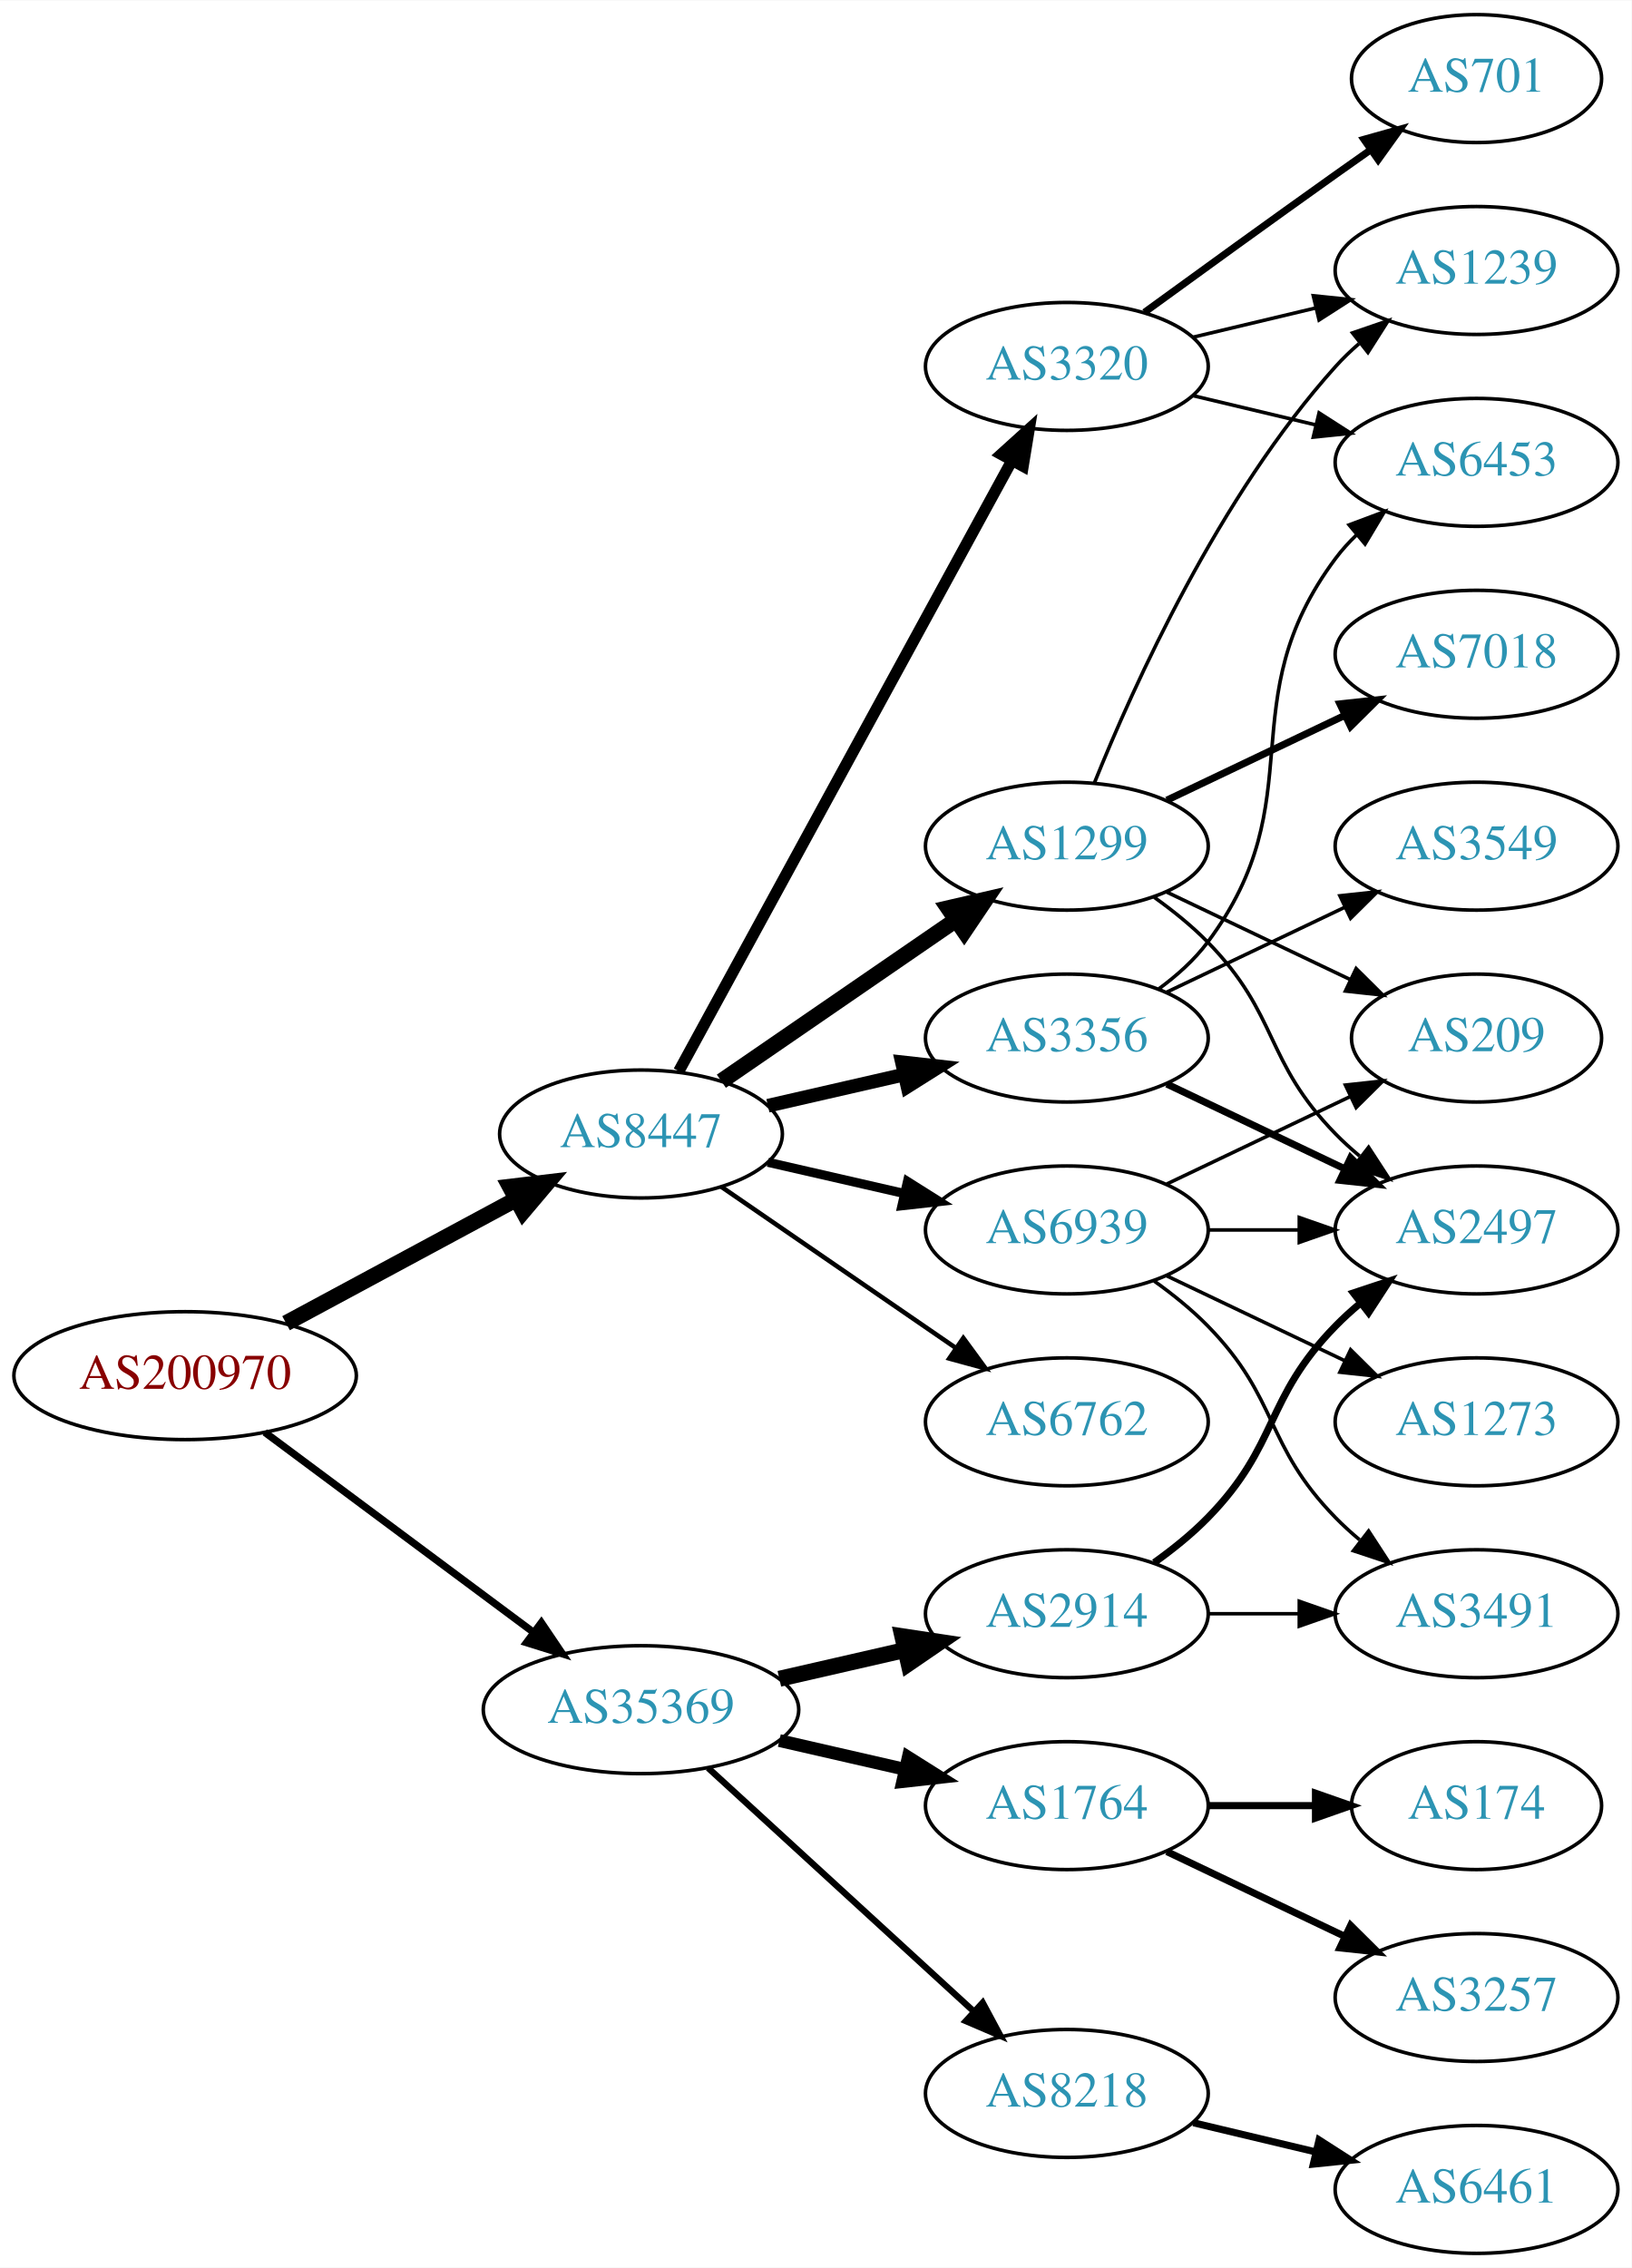
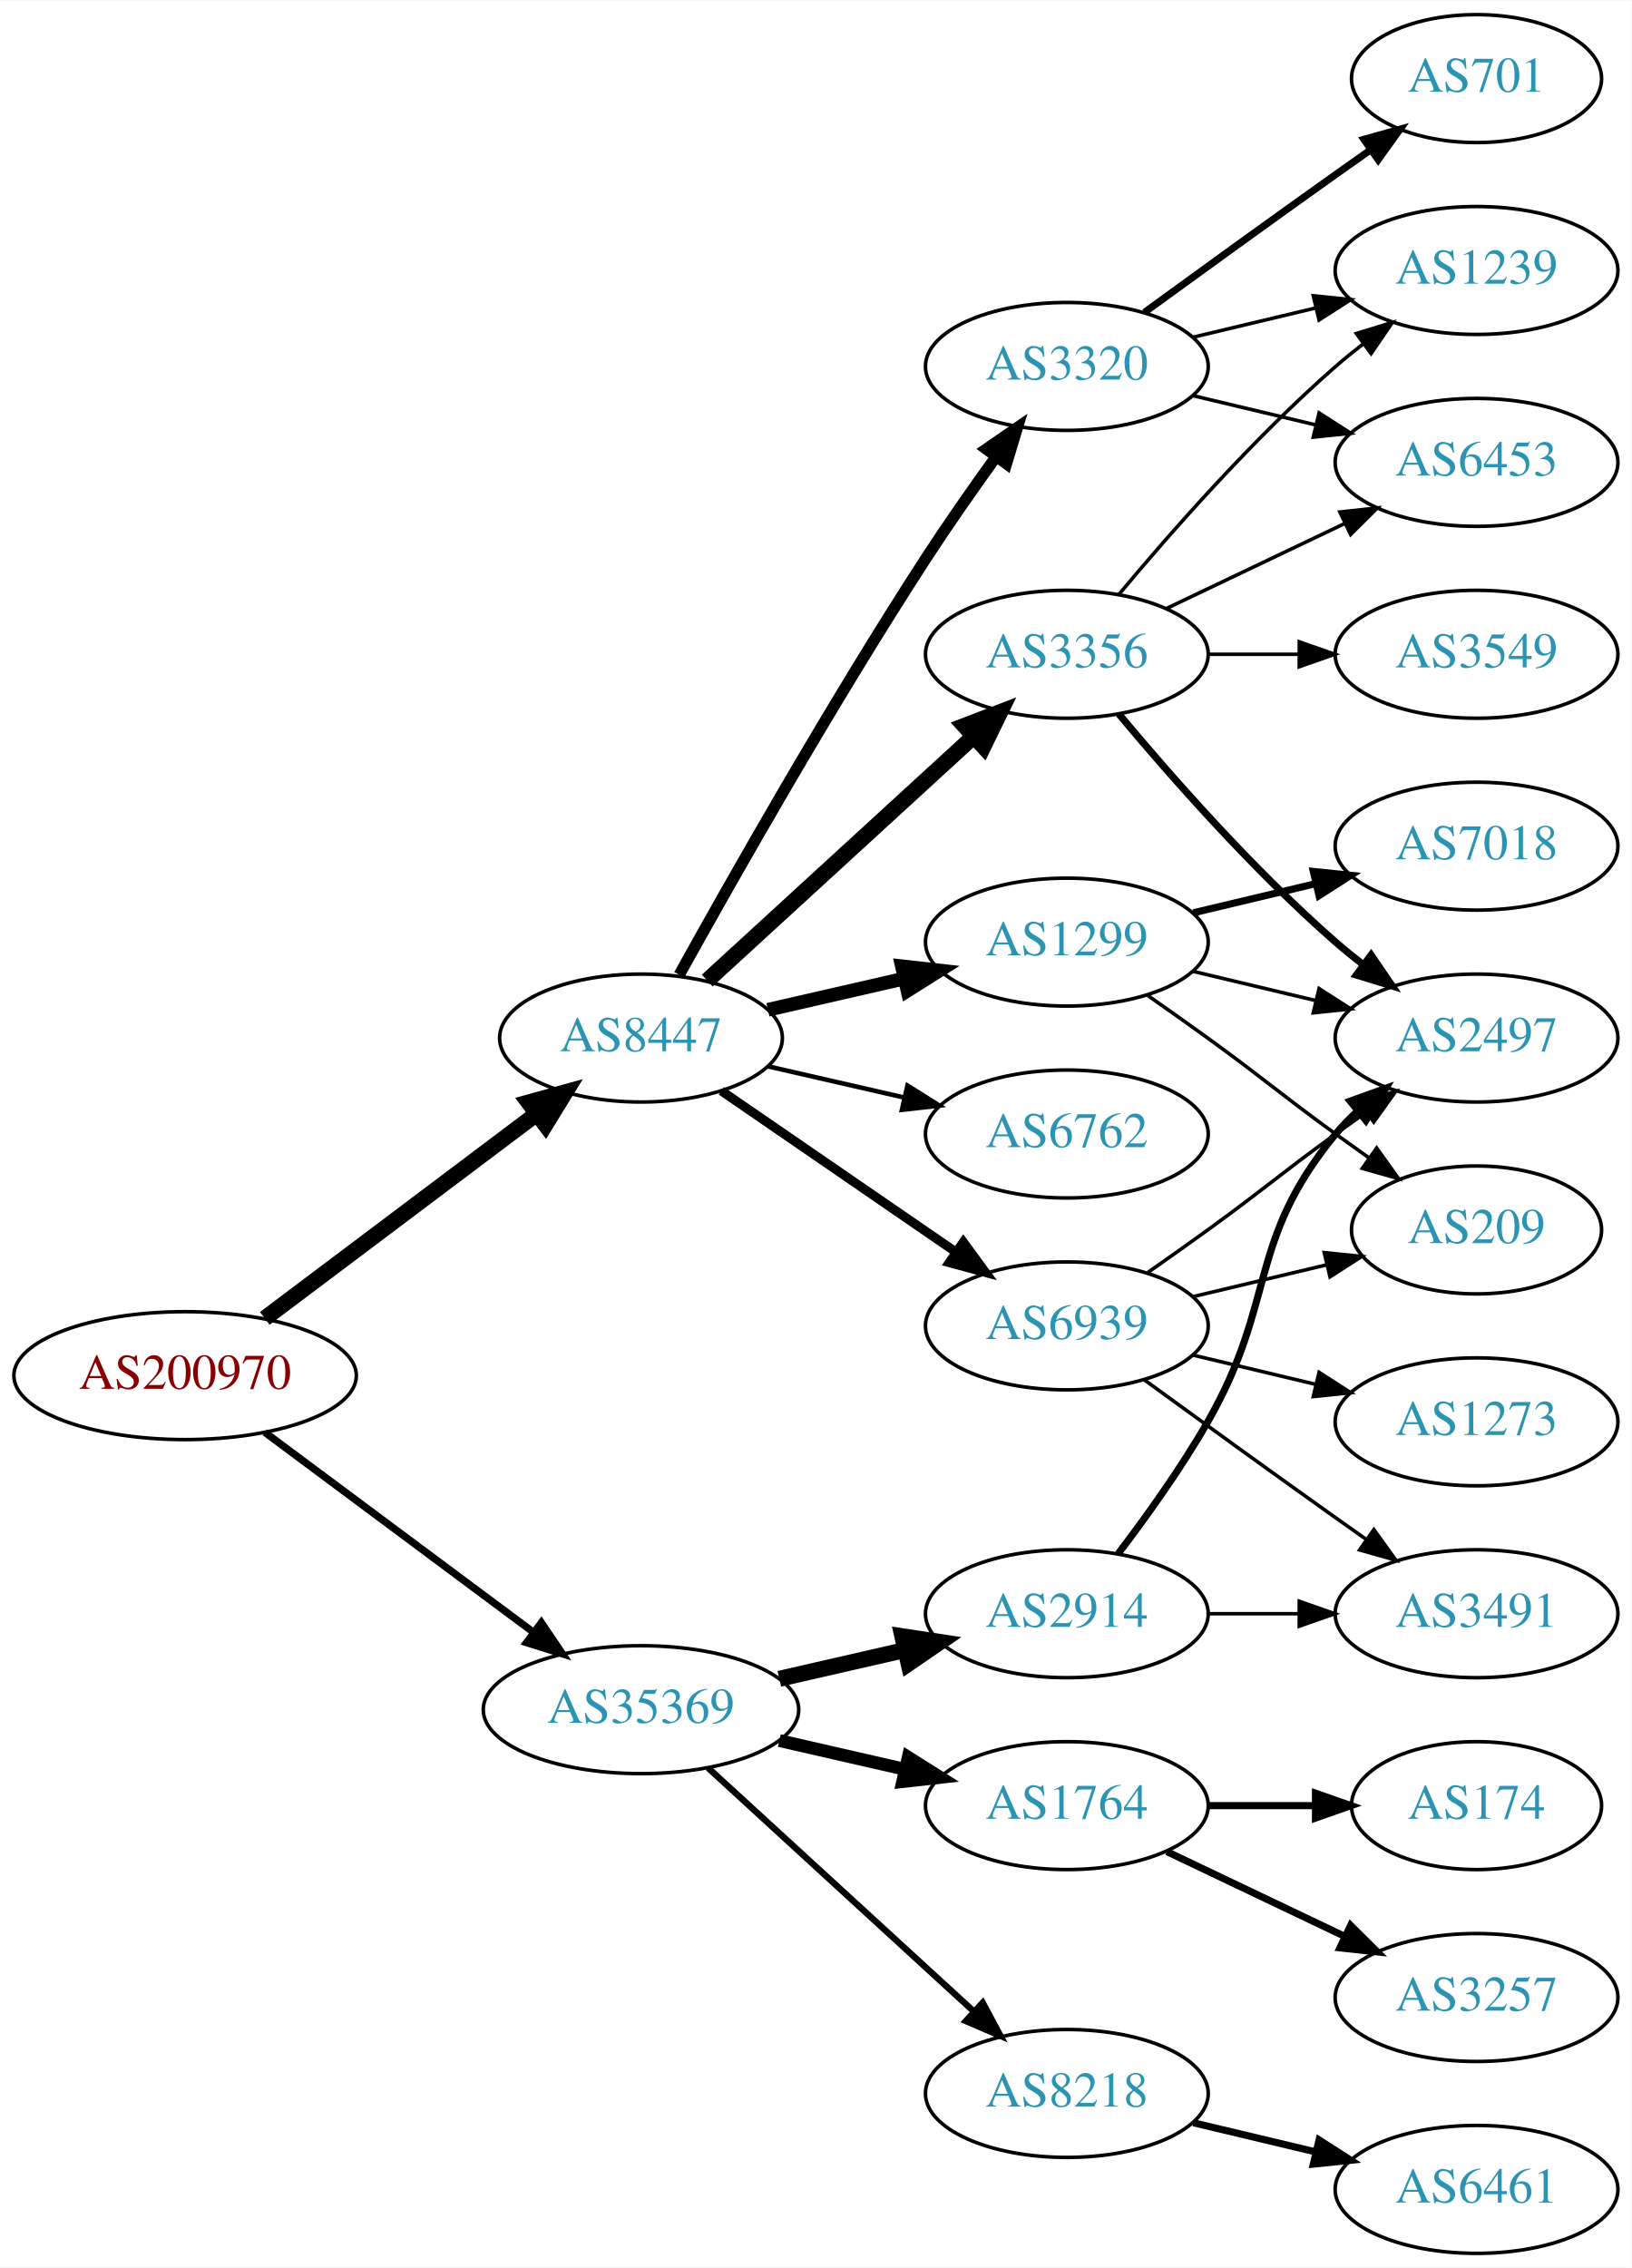
<svg xmlns="http://www.w3.org/2000/svg" xmlns:xlink="http://www.w3.org/1999/xlink" width="459pt" height="638pt" viewBox="0.00 0.00 459.17 638.00">
  <g id="graph0" class="graph" transform="scale(1 1) rotate(0) translate(4 634)">
    <polygon fill="white" stroke="none" points="-4,4 -4,-634 455.17,-634 455.17,4 -4,4" />
    <g id="node1" class="node">
      <g id="a_node1">
        <a xlink:href="/asn/200970" xlink:title="AS200970 ~ Riepert Informationstechnologie OG [AT]">
          <ellipse fill="#ffffff" stroke="black" cx="48.096" cy="-247" rx="48.192" ry="18" />
          <text text-anchor="middle" x="48.096" y="-243.3" font-family="Times,serif" font-size="14.00" fill="#880000">AS200970</text>
        </a>
      </g>
    </g>
    <g id="node2" class="node">
      <g id="a_node2">
        <a xlink:href="/asn/8447" xlink:title="AS8447 ~ A1 Telekom Austria AG [AT]">
-           <ellipse fill="#ffffff" stroke="black" cx="176.388" cy="-315" rx="39.794" ry="18" />
-           <text text-anchor="middle" x="176.388" y="-311.3" font-family="Times,serif" font-size="14.00" fill="#2c94b3">AS8447</text>
+           <ellipse fill="#ffffff" stroke="black" cx="176.388" cy="-342" rx="39.794" ry="18" />
+           <text text-anchor="middle" x="176.388" y="-338.3" font-family="Times,serif" font-size="14.00" fill="#2c94b3">AS8447</text>
        </a>
      </g>
    </g>
    <g id="edge1" class="edge">
-       <path fill="none" stroke="black" stroke-width="4.5" d="M76.499,-261.755C95.498,-271.985 120.934,-285.68 141.251,-296.62" />
-       <polygon fill="black" stroke="black" stroke-width="4.5" points="139.512,-300.155 150.184,-301.429 143.246,-293.222 139.512,-300.155" />
+       <path fill="none" stroke="black" stroke-width="4.5" d="M70.519,-263.115C91.579,-278.957 123.845,-303.228 147.023,-320.664" />
+       <polygon fill="black" stroke="black" stroke-width="4.5" points="144.756,-323.885 155.114,-326.75 149.49,-317.592 144.756,-323.885" />
    </g>
    <g id="node3" class="node">
      <g id="a_node3">
        <a xlink:href="/asn/35369" xlink:title="AS35369 ~ LINZAG-TELEKOM-AS [AT]">
          <ellipse fill="#ffffff" stroke="black" cx="176.388" cy="-153" rx="44.393" ry="18" />
          <text text-anchor="middle" x="176.388" y="-149.3" font-family="Times,serif" font-size="14.00" fill="#2c94b3">AS35369</text>
        </a>
      </g>
    </g>
    <g id="edge2" class="edge">
      <path fill="none" stroke="black" stroke-width="2.062" d="M70.519,-231.054C91.328,-215.566 123.078,-191.934 146.192,-174.731" />
      <polygon fill="black" stroke="black" stroke-width="2.062" points="148.348,-177.489 154.28,-168.71 144.169,-171.873 148.348,-177.489" />
    </g>
    <g id="node4" class="node">
      <g id="a_node4">
-         <a xlink:href="/asn/1299" xlink:title="AS1299 ~ Telia Carrier [EU]">
-           <ellipse fill="#ffffff" stroke="black" cx="296.23" cy="-396" rx="39.794" ry="18" />
-           <text text-anchor="middle" x="296.23" y="-392.3" font-family="Times,serif" font-size="14.00" fill="#2c94b3">AS1299</text>
+         <a xlink:href="/asn/3356" xlink:title="AS3356 ~ Level 3 Parent, LLC [US]">
+           <ellipse fill="#ffffff" stroke="black" cx="296.23" cy="-450" rx="39.794" ry="18" />
+           <text text-anchor="middle" x="296.23" y="-446.3" font-family="Times,serif" font-size="14.00" fill="#2c94b3">AS3356</text>
        </a>
      </g>
    </g>
    <g id="edge3" class="edge">
-       <path fill="none" stroke="black" stroke-width="4.5" d="M199.002,-329.857C217.49,-342.565 244.304,-360.995 264.934,-375.175" />
-       <polygon fill="black" stroke="black" stroke-width="4.5" points="262.883,-378.544 273.354,-380.963 267.343,-372.054 262.883,-378.544" />
+       <path fill="none" stroke="black" stroke-width="4.5" d="M195.03,-358.169C214.902,-376.382 247.365,-406.133 269.934,-426.817" />
+       <polygon fill="black" stroke="black" stroke-width="4.5" points="267.435,-429.867 277.467,-433.721 272.755,-424.061 267.435,-429.867" />
    </g>
    <g id="node5" class="node">
      <g id="a_node5">
-         <a xlink:href="/asn/3356" xlink:title="AS3356 ~ Level 3 Parent, LLC [US]">
-           <ellipse fill="#ffffff" stroke="black" cx="296.23" cy="-342" rx="39.794" ry="18" />
-           <text text-anchor="middle" x="296.23" y="-338.3" font-family="Times,serif" font-size="14.00" fill="#2c94b3">AS3356</text>
+         <a xlink:href="/asn/1299" xlink:title="AS1299 ~ Telia Carrier [EU]">
+           <ellipse fill="#ffffff" stroke="black" cx="296.23" cy="-369" rx="39.794" ry="18" />
+           <text text-anchor="middle" x="296.23" y="-365.3" font-family="Times,serif" font-size="14.00" fill="#2c94b3">AS1299</text>
        </a>
      </g>
    </g>
    <g id="edge4" class="edge">
-       <path fill="none" stroke="black" stroke-width="3.857" d="M212.107,-322.955C224.107,-325.704 237.728,-328.825 250.42,-331.733" />
-       <polygon fill="black" stroke="black" stroke-width="3.857" points="249.823,-335.187 260.352,-334.009 251.386,-328.364 249.823,-335.187" />
+       <path fill="none" stroke="black" stroke-width="3.857" d="M212.107,-349.955C224.107,-352.704 237.728,-355.825 250.42,-358.733" />
+       <polygon fill="black" stroke="black" stroke-width="3.857" points="249.823,-362.187 260.352,-361.009 251.386,-355.364 249.823,-362.187" />
    </g>
    <g id="node6" class="node">
      <g id="a_node6">
+         <a xlink:href="/asn/6762" xlink:title="AS6762 ~ TELECOM ITALIA SPARKLE S.p.A. [IT]">
+           <ellipse fill="#ffffff" stroke="black" cx="296.23" cy="-315" rx="39.794" ry="18" />
+           <text text-anchor="middle" x="296.23" y="-311.3" font-family="Times,serif" font-size="14.00" fill="#2c94b3">AS6762</text>
+         </a>
+       </g>
+     </g>
+     <g id="edge5" class="edge">
+       <path fill="none" stroke="black" stroke-width="1.286" d="M212.107,-334.045C224.107,-331.296 237.728,-328.175 250.42,-325.267" />
+       <polygon fill="black" stroke="black" stroke-width="1.286" points="251.386,-328.636 260.352,-322.991 249.823,-321.813 251.386,-328.636" />
+     </g>
+     <g id="node7" class="node">
+       <g id="a_node7">
        <a xlink:href="/asn/3320" xlink:title="AS3320 ~ DTAG [DE]">
          <ellipse fill="#ffffff" stroke="black" cx="296.23" cy="-531" rx="39.794" ry="18" />
          <text text-anchor="middle" x="296.23" y="-527.3" font-family="Times,serif" font-size="14.00" fill="#2c94b3">AS3320</text>
        </a>
      </g>
    </g>
-     <g id="edge5" class="edge">
-       <path fill="none" stroke="black" stroke-width="3.214" d="M187.031,-332.676C207.713,-370.584 256.425,-459.873 280.805,-504.559" />
-       <polygon fill="black" stroke="black" stroke-width="3.214" points="277.757,-506.28 285.619,-513.383 283.902,-502.928 277.757,-506.28" />
-     </g>
-     <g id="node7" class="node">
-       <g id="a_node7">
-         <a xlink:href="/asn/6762" xlink:title="AS6762 ~ TELECOM ITALIA SPARKLE S.p.A. [IT]">
-           <ellipse fill="#ffffff" stroke="black" cx="296.23" cy="-234" rx="39.794" ry="18" />
-           <text text-anchor="middle" x="296.23" y="-230.3" font-family="Times,serif" font-size="14.00" fill="#2c94b3">AS6762</text>
-         </a>
-       </g>
-     </g>
    <g id="edge6" class="edge">
-       <path fill="none" stroke="black" stroke-width="1.286" d="M199.002,-300.143C217.49,-287.435 244.304,-269.005 264.934,-254.825" />
-       <polygon fill="black" stroke="black" stroke-width="1.286" points="267.096,-257.586 273.354,-249.037 263.13,-251.817 267.096,-257.586" />
+       <path fill="none" stroke="black" stroke-width="3.214" d="M187.141,-359.783C201.616,-385.901 229.949,-435.977 256.584,-477 262.768,-486.526 269.916,-496.717 276.37,-505.651" />
+       <polygon fill="black" stroke="black" stroke-width="3.214" points="273.57,-507.751 282.291,-513.768 279.225,-503.626 273.57,-507.751" />
    </g>
    <g id="node8" class="node">
      <g id="a_node8">
        <a xlink:href="/asn/6939" xlink:title="AS6939 ~ Hurricane Electric LLC [US]">
-           <ellipse fill="#ffffff" stroke="black" cx="296.23" cy="-288" rx="39.794" ry="18" />
-           <text text-anchor="middle" x="296.23" y="-284.3" font-family="Times,serif" font-size="14.00" fill="#2c94b3">AS6939</text>
+           <ellipse fill="#ffffff" stroke="black" cx="296.23" cy="-261" rx="39.794" ry="18" />
+           <text text-anchor="middle" x="296.23" y="-257.3" font-family="Times,serif" font-size="14.00" fill="#2c94b3">AS6939</text>
        </a>
      </g>
    </g>
    <g id="edge7" class="edge">
-       <path fill="none" stroke="black" stroke-width="2.571" d="M212.107,-307.045C224.107,-304.296 237.728,-301.175 250.42,-298.267" />
-       <polygon fill="black" stroke="black" stroke-width="2.571" points="251.386,-301.636 260.352,-295.991 249.823,-294.813 251.386,-301.636" />
+       <path fill="none" stroke="black" stroke-width="2.571" d="M199.002,-327.143C217.49,-314.435 244.304,-296.005 264.934,-281.825" />
+       <polygon fill="black" stroke="black" stroke-width="2.571" points="267.096,-284.586 273.354,-276.037 263.13,-278.817 267.096,-284.586" />
    </g>
    <g id="node16" class="node">
      <g id="a_node16">
+         <a xlink:href="/asn/1764" xlink:title="AS1764 ~ NEXTLAYER-AS [AT]">
+           <ellipse fill="#ffffff" stroke="black" cx="296.23" cy="-126" rx="39.794" ry="18" />
+           <text text-anchor="middle" x="296.23" y="-122.3" font-family="Times,serif" font-size="14.00" fill="#2c94b3">AS1764</text>
+         </a>
+       </g>
+     </g>
+     <g id="edge18" class="edge">
+       <path fill="none" stroke="black" stroke-width="3.6" d="M215.322,-144.308C226.563,-141.733 238.976,-138.889 250.599,-136.226" />
+       <polygon fill="black" stroke="black" stroke-width="3.6" points="251.595,-139.588 260.56,-133.943 250.031,-132.765 251.595,-139.588" />
+     </g>
+     <g id="node17" class="node">
+       <g id="a_node17">
        <a xlink:href="/asn/2914" xlink:title="AS2914 ~ NTT America, Inc. [US]">
          <ellipse fill="#ffffff" stroke="black" cx="296.23" cy="-180" rx="39.794" ry="18" />
          <text text-anchor="middle" x="296.23" y="-176.3" font-family="Times,serif" font-size="14.00" fill="#2c94b3">AS2914</text>
        </a>
      </g>
    </g>
-     <g id="edge18" class="edge">
+     <g id="edge19" class="edge">
      <path fill="none" stroke="black" stroke-width="4.5" d="M215.322,-161.692C226.563,-164.267 238.976,-167.111 250.599,-169.774" />
      <polygon fill="black" stroke="black" stroke-width="4.5" points="249.934,-173.661 260.56,-172.057 251.692,-165.985 249.934,-173.661" />
    </g>
-     <g id="node17" class="node">
-       <g id="a_node17">
+     <g id="node18" class="node">
+       <g id="a_node18">
        <a xlink:href="/asn/8218" xlink:title="AS8218 ~ legacy Neotelecoms [FR]">
          <ellipse fill="#ffffff" stroke="black" cx="296.23" cy="-45" rx="39.794" ry="18" />
          <text text-anchor="middle" x="296.23" y="-41.3" font-family="Times,serif" font-size="14.00" fill="#2c94b3">AS8218</text>
        </a>
      </g>
    </g>
-     <g id="edge19" class="edge">
+     <g id="edge20" class="edge">
      <path fill="none" stroke="black" stroke-width="1.8" d="M195.285,-136.597C215.214,-118.333 247.571,-88.678 270.048,-68.079" />
      <polygon fill="black" stroke="black" stroke-width="1.8" points="272.543,-70.54 277.55,-61.203 267.813,-65.38 272.543,-70.54" />
    </g>
-     <g id="node18" class="node">
-       <g id="a_node18">
-         <a xlink:href="/asn/1764" xlink:title="AS1764 ~ NEXTLAYER-AS [AT]">
-           <ellipse fill="#ffffff" stroke="black" cx="296.23" cy="-126" rx="39.794" ry="18" />
-           <text text-anchor="middle" x="296.23" y="-122.3" font-family="Times,serif" font-size="14.00" fill="#2c94b3">AS1764</text>
-         </a>
-       </g>
-     </g>
-     <g id="edge20" class="edge">
-       <path fill="none" stroke="black" stroke-width="3.6" d="M215.322,-144.308C226.563,-141.733 238.976,-138.889 250.599,-136.226" />
-       <polygon fill="black" stroke="black" stroke-width="3.6" points="251.595,-139.588 260.56,-133.943 250.031,-132.765 251.595,-139.588" />
+     <g id="node9" class="node">
+       <g id="a_node9">
+         <a xlink:href="/asn/3549" xlink:title="AS3549 ~ Level 3 Parent, LLC [US]">
+           <ellipse fill="#ffffff" stroke="black" cx="411.523" cy="-450" rx="39.794" ry="18" />
+           <text text-anchor="middle" x="411.523" y="-446.3" font-family="Times,serif" font-size="14.00" fill="#2c94b3">AS3549</text>
+         </a>
+       </g>
+     </g>
+     <g id="edge8" class="edge">
+       <path fill="none" stroke="black" d="M335.902,-450C344.105,-450 352.869,-450 361.401,-450" />
+       <polygon fill="black" stroke="black" points="361.641,-453.5 371.641,-450 361.641,-446.5 361.641,-453.5" />
+     </g>
+     <g id="node10" class="node">
+       <g id="a_node10">
+         <a xlink:href="/asn/2497" xlink:title="AS2497 ~ Internet Initiative Japan Inc. [JP]">
+           <ellipse fill="#ffffff" stroke="black" cx="411.523" cy="-342" rx="39.794" ry="18" />
+           <text text-anchor="middle" x="411.523" y="-338.3" font-family="Times,serif" font-size="14.00" fill="#2c94b3">AS2497</text>
+         </a>
+       </g>
+     </g>
+     <g id="edge9" class="edge">
+       <path fill="none" stroke="black" stroke-width="2" d="M310.86,-433.183C325.143,-416.071 348.689,-389.255 371.877,-369 374.342,-366.846 376.981,-364.706 379.678,-362.628" />
+       <polygon fill="black" stroke="black" stroke-width="2" points="381.851,-365.375 387.832,-356.63 377.703,-359.736 381.851,-365.375" />
    </g>
    <g id="node11" class="node">
      <g id="a_node11">
-         <a xlink:href="/asn/2497" xlink:title="AS2497 ~ Internet Initiative Japan Inc. [JP]">
-           <ellipse fill="#ffffff" stroke="black" cx="411.523" cy="-288" rx="39.794" ry="18" />
-           <text text-anchor="middle" x="411.523" y="-284.3" font-family="Times,serif" font-size="14.00" fill="#2c94b3">AS2497</text>
-         </a>
-       </g>
-     </g>
-     <g id="edge16" class="edge">
-       <path fill="none" stroke="black" d="M320.824,-381.611C326.08,-377.852 331.412,-373.563 335.877,-369 356.049,-348.383 351.704,-335.617 371.877,-315 373.969,-312.861 376.253,-310.782 378.63,-308.79" />
-       <polygon fill="black" stroke="black" points="381.148,-311.268 386.929,-302.389 376.873,-305.725 381.148,-311.268" />
+         <a xlink:href="/asn/6453" xlink:title="AS6453 ~ TATA COMMUNICATIONS (AMERICA) INC [US]">
+           <ellipse fill="#ffffff" stroke="black" cx="411.523" cy="-504" rx="39.794" ry="18" />
+           <text text-anchor="middle" x="411.523" y="-500.3" font-family="Times,serif" font-size="14.00" fill="#2c94b3">AS6453</text>
+         </a>
+       </g>
+     </g>
+     <g id="edge10" class="edge">
+       <path fill="none" stroke="black" d="M324.367,-462.934C339.361,-470.081 358.182,-479.052 374.405,-486.785" />
+       <polygon fill="black" stroke="black" points="373.075,-490.028 383.608,-491.171 376.087,-483.709 373.075,-490.028" />
    </g>
    <g id="node12" class="node">
      <g id="a_node12">
        <a xlink:href="/asn/1239" xlink:title="AS1239 ~ Sprint [US]">
          <ellipse fill="#ffffff" stroke="black" cx="411.523" cy="-558" rx="39.794" ry="18" />
          <text text-anchor="middle" x="411.523" y="-554.3" font-family="Times,serif" font-size="14.00" fill="#2c94b3">AS1239</text>
        </a>
      </g>
    </g>
-     <g id="edge15" class="edge">
-       <path fill="none" stroke="black" d="M303.978,-413.787C315.029,-441.243 339.082,-494.578 371.877,-531 373.879,-533.224 376.098,-535.363 378.43,-537.397" />
-       <polygon fill="black" stroke="black" points="376.628,-540.433 386.649,-543.873 380.961,-534.935 376.628,-540.433" />
+     <g id="edge11" class="edge">
+       <path fill="none" stroke="black" d="M310.86,-466.817C325.143,-483.929 348.689,-510.745 371.877,-531 374.342,-533.154 376.981,-535.294 379.678,-537.372" />
+       <polygon fill="black" stroke="black" points="377.703,-540.264 387.832,-543.37 381.851,-534.625 377.703,-540.264" />
+     </g>
+     <g id="edge13" class="edge">
+       <path fill="none" stroke="black" d="M331.837,-360.752C342.709,-358.162 354.863,-355.265 366.305,-352.538" />
+       <polygon fill="black" stroke="black" points="367.212,-355.92 376.128,-350.197 365.589,-349.111 367.212,-355.92" />
+     </g>
+     <g id="node13" class="node">
+       <g id="a_node13">
+         <a xlink:href="/asn/7018" xlink:title="AS7018 ~ AT&amp;T Services, Inc. [US]">
+           <ellipse fill="#ffffff" stroke="black" cx="411.523" cy="-396" rx="39.794" ry="18" />
+           <text text-anchor="middle" x="411.523" y="-392.3" font-family="Times,serif" font-size="14.00" fill="#2c94b3">AS7018</text>
+         </a>
+       </g>
+     </g>
+     <g id="edge12" class="edge">
+       <path fill="none" stroke="black" stroke-width="2" d="M331.837,-377.248C342.709,-379.838 354.863,-382.735 366.305,-385.462" />
+       <polygon fill="black" stroke="black" stroke-width="2" points="365.589,-388.889 376.128,-387.803 367.212,-382.08 365.589,-388.889" />
    </g>
    <g id="node14" class="node">
      <g id="a_node14">
-         <a xlink:href="/asn/7018" xlink:title="AS7018 ~ AT&amp;T Services, Inc. [US]">
-           <ellipse fill="#ffffff" stroke="black" cx="411.523" cy="-450" rx="39.794" ry="18" />
-           <text text-anchor="middle" x="411.523" y="-446.3" font-family="Times,serif" font-size="14.00" fill="#2c94b3">AS7018</text>
+         <a xlink:href="/asn/209" xlink:title="AS209 ~ CenturyLink Communications, LLC [US]">
+           <ellipse fill="#ffffff" stroke="black" cx="411.523" cy="-288" rx="35.194" ry="18" />
+           <text text-anchor="middle" x="411.523" y="-284.3" font-family="Times,serif" font-size="14.00" fill="#2c94b3">AS209</text>
        </a>
      </g>
    </g>
    <g id="edge14" class="edge">
-       <path fill="none" stroke="black" stroke-width="2" d="M324.367,-408.934C339.361,-416.081 358.182,-425.052 374.405,-432.785" />
-       <polygon fill="black" stroke="black" stroke-width="2" points="373.075,-436.028 383.608,-437.171 376.087,-429.709 373.075,-436.028" />
+       <path fill="none" stroke="black" d="M318.987,-353.991C324.522,-350.121 330.44,-345.936 335.877,-342 352.076,-330.271 355.677,-326.729 371.877,-315 374.905,-312.807 378.084,-310.537 381.263,-308.287" />
+       <polygon fill="black" stroke="black" points="383.405,-311.059 389.573,-302.445 379.379,-305.333 383.405,-311.059" />
+     </g>
+     <g id="edge17" class="edge">
+       <path fill="none" stroke="black" d="M331.837,-522.752C342.709,-520.162 354.863,-517.265 366.305,-514.538" />
+       <polygon fill="black" stroke="black" points="367.212,-517.92 376.128,-512.197 365.589,-511.111 367.212,-517.92" />
+     </g>
+     <g id="edge16" class="edge">
+       <path fill="none" stroke="black" d="M331.837,-539.248C342.709,-541.838 354.863,-544.735 366.305,-547.462" />
+       <polygon fill="black" stroke="black" points="365.589,-550.889 376.128,-549.803 367.212,-544.08 365.589,-550.889" />
    </g>
    <g id="node15" class="node">
      <g id="a_node15">
-         <a xlink:href="/asn/209" xlink:title="AS209 ~ CenturyLink Communications, LLC [US]">
-           <ellipse fill="#ffffff" stroke="black" cx="411.523" cy="-342" rx="35.194" ry="18" />
-           <text text-anchor="middle" x="411.523" y="-338.3" font-family="Times,serif" font-size="14.00" fill="#2c94b3">AS209</text>
-         </a>
-       </g>
-     </g>
-     <g id="edge17" class="edge">
-       <path fill="none" stroke="black" d="M324.367,-383.066C339.798,-375.71 359.284,-366.423 375.819,-358.541" />
-       <polygon fill="black" stroke="black" points="377.64,-361.551 385.161,-354.089 374.628,-355.232 377.64,-361.551" />
-     </g>
-     <g id="node9" class="node">
-       <g id="a_node9">
-         <a xlink:href="/asn/6453" xlink:title="AS6453 ~ TATA COMMUNICATIONS (AMERICA) INC [US]">
-           <ellipse fill="#ffffff" stroke="black" cx="411.523" cy="-504" rx="39.794" ry="18" />
-           <text text-anchor="middle" x="411.523" y="-500.3" font-family="Times,serif" font-size="14.00" fill="#2c94b3">AS6453</text>
-         </a>
-       </g>
-     </g>
-     <g id="edge8" class="edge">
-       <path fill="none" stroke="black" d="M322.161,-355.882C327.237,-359.611 332.155,-364.016 335.877,-369 366.148,-409.542 341.605,-436.458 371.877,-477 373.621,-479.336 375.628,-481.545 377.792,-483.617" />
-       <polygon fill="black" stroke="black" points="375.67,-486.405 385.592,-490.118 380.151,-481.027 375.67,-486.405" />
-     </g>
-     <g id="node10" class="node">
-       <g id="a_node10">
-         <a xlink:href="/asn/3549" xlink:title="AS3549 ~ Level 3 Parent, LLC [US]">
-           <ellipse fill="#ffffff" stroke="black" cx="411.523" cy="-396" rx="39.794" ry="18" />
-           <text text-anchor="middle" x="411.523" y="-392.3" font-family="Times,serif" font-size="14.00" fill="#2c94b3">AS3549</text>
-         </a>
-       </g>
-     </g>
-     <g id="edge9" class="edge">
-       <path fill="none" stroke="black" d="M324.367,-354.934C339.361,-362.081 358.182,-371.052 374.405,-378.785" />
-       <polygon fill="black" stroke="black" points="373.075,-382.028 383.608,-383.171 376.087,-375.709 373.075,-382.028" />
-     </g>
-     <g id="edge10" class="edge">
-       <path fill="none" stroke="black" stroke-width="2" d="M324.367,-329.066C339.361,-321.919 358.182,-312.948 374.405,-305.215" />
-       <polygon fill="black" stroke="black" stroke-width="2" points="376.087,-308.291 383.608,-300.829 373.075,-301.972 376.087,-308.291" />
-     </g>
-     <g id="edge13" class="edge">
-       <path fill="none" stroke="black" d="M331.837,-522.752C342.709,-520.162 354.863,-517.265 366.305,-514.538" />
-       <polygon fill="black" stroke="black" points="367.212,-517.92 376.128,-512.197 365.589,-511.111 367.212,-517.92" />
-     </g>
-     <g id="edge11" class="edge">
-       <path fill="none" stroke="black" d="M331.837,-539.248C342.709,-541.838 354.863,-544.735 366.305,-547.462" />
-       <polygon fill="black" stroke="black" points="365.589,-550.889 376.128,-549.803 367.212,-544.08 365.589,-550.889" />
-     </g>
-     <g id="node13" class="node">
-       <g id="a_node13">
        <a xlink:href="/asn/701" xlink:title="AS701 ~ UUNET [US]">
          <ellipse fill="#ffffff" stroke="black" cx="411.523" cy="-612" rx="35.194" ry="18" />
          <text text-anchor="middle" x="411.523" y="-608.3" font-family="Times,serif" font-size="14.00" fill="#2c94b3">AS701</text>
        </a>
      </g>
    </g>
-     <g id="edge12" class="edge">
+     <g id="edge15" class="edge">
      <path fill="none" stroke="black" stroke-width="2" d="M318.078,-546.222C333.012,-557.091 353.626,-572.025 371.877,-585 375.087,-587.282 378.456,-589.661 381.811,-592.018" />
      <polygon fill="black" stroke="black" stroke-width="2" points="379.823,-594.899 390.021,-597.77 383.839,-589.166 379.823,-594.899" />
    </g>
-     <g id="edge28" class="edge">
-       <path fill="none" stroke="black" d="M335.902,-288C344.105,-288 352.869,-288 361.401,-288" />
-       <polygon fill="black" stroke="black" points="361.641,-291.5 371.641,-288 361.641,-284.5 361.641,-291.5" />
+     <g id="edge26" class="edge">
+       <path fill="none" stroke="black" d="M318.987,-276.009C324.522,-279.879 330.44,-284.064 335.877,-288 352.076,-299.729 355.677,-303.271 371.877,-315 374.68,-317.029 377.611,-319.125 380.552,-321.21" />
+       <polygon fill="black" stroke="black" points="378.574,-324.097 388.766,-326.991 382.603,-318.373 378.574,-324.097" />
    </g>
    <g id="edge27" class="edge">
-       <path fill="none" stroke="black" d="M324.367,-300.934C339.798,-308.29 359.284,-317.577 375.819,-325.459" />
-       <polygon fill="black" stroke="black" points="374.628,-328.768 385.161,-329.911 377.64,-322.449 374.628,-328.768" />
-     </g>
-     <g id="node19" class="node">
-       <g id="a_node19">
+       <path fill="none" stroke="black" d="M331.837,-269.248C343.632,-272.058 356.937,-275.229 369.204,-278.153" />
+       <polygon fill="black" stroke="black" points="368.67,-281.624 379.209,-280.537 370.293,-274.814 368.67,-281.624" />
+     </g>
+     <g id="node21" class="node">
+       <g id="a_node21">
        <a xlink:href="/asn/3491" xlink:title="AS3491 ~ PCCW Global, Inc. [US]">
          <ellipse fill="#ffffff" stroke="black" cx="411.523" cy="-180" rx="39.794" ry="18" />
          <text text-anchor="middle" x="411.523" y="-176.3" font-family="Times,serif" font-size="14.00" fill="#2c94b3">AS3491</text>
        </a>
      </g>
    </g>
-     <g id="edge26" class="edge">
-       <path fill="none" stroke="black" d="M320.824,-273.611C326.08,-269.852 331.412,-265.563 335.877,-261 356.049,-240.383 351.704,-227.617 371.877,-207 373.969,-204.861 376.253,-202.782 378.63,-200.79" />
-       <polygon fill="black" stroke="black" points="381.148,-203.268 386.929,-194.389 376.873,-197.725 381.148,-203.268" />
+     <g id="edge28" class="edge">
+       <path fill="none" stroke="black" d="M318.078,-245.778C333.012,-234.909 353.626,-219.975 371.877,-207 374.697,-204.995 377.64,-202.915 380.588,-200.841" />
+       <polygon fill="black" stroke="black" points="382.634,-203.681 388.813,-195.074 378.616,-197.95 382.634,-203.681" />
    </g>
    <g id="node23" class="node">
      <g id="a_node23">
        <a xlink:href="/asn/1273" xlink:title="AS1273 ~ Vodafone Group PLC [EU]">
          <ellipse fill="#ffffff" stroke="black" cx="411.523" cy="-234" rx="39.794" ry="18" />
          <text text-anchor="middle" x="411.523" y="-230.3" font-family="Times,serif" font-size="14.00" fill="#2c94b3">AS1273</text>
        </a>
      </g>
    </g>
    <g id="edge29" class="edge">
-       <path fill="none" stroke="black" d="M324.367,-275.066C339.361,-267.919 358.182,-258.948 374.405,-251.215" />
-       <polygon fill="black" stroke="black" points="376.087,-254.291 383.608,-246.829 373.075,-247.972 376.087,-254.291" />
+       <path fill="none" stroke="black" d="M331.837,-252.752C342.709,-250.162 354.863,-247.265 366.305,-244.538" />
+       <polygon fill="black" stroke="black" points="367.212,-247.92 376.128,-242.197 365.589,-241.111 367.212,-247.92" />
+     </g>
+     <g id="node19" class="node">
+       <g id="a_node19">
+         <a xlink:href="/asn/174" xlink:title="AS174 ~ Cogent Communications [US]">
+           <ellipse fill="#ffffff" stroke="black" cx="411.523" cy="-126" rx="35.194" ry="18" />
+           <text text-anchor="middle" x="411.523" y="-122.3" font-family="Times,serif" font-size="14.00" fill="#2c94b3">AS174</text>
+         </a>
+       </g>
+     </g>
+     <g id="edge21" class="edge">
+       <path fill="none" stroke="black" stroke-width="2" d="M335.902,-126C345.608,-126 356.098,-126 366.061,-126" />
+       <polygon fill="black" stroke="black" stroke-width="2" points="366.198,-129.5 376.198,-126 366.198,-122.5 366.198,-129.5" />
+     </g>
+     <g id="node20" class="node">
+       <g id="a_node20">
+         <a xlink:href="/asn/3257" xlink:title="AS3257 ~ GTT [DE]">
+           <ellipse fill="#ffffff" stroke="black" cx="411.523" cy="-72" rx="39.794" ry="18" />
+           <text text-anchor="middle" x="411.523" y="-68.3" font-family="Times,serif" font-size="14.00" fill="#2c94b3">AS3257</text>
+         </a>
+       </g>
    </g>
    <g id="edge22" class="edge">
-       <path fill="none" stroke="black" stroke-width="2" d="M320.824,-194.389C326.08,-198.148 331.412,-202.437 335.877,-207 356.049,-227.617 351.704,-240.383 371.877,-261 373.969,-263.139 376.253,-265.218 378.63,-267.21" />
-       <polygon fill="black" stroke="black" stroke-width="2" points="376.873,-270.275 386.929,-273.611 381.148,-264.732 376.873,-270.275" />
-     </g>
-     <g id="edge21" class="edge">
+       <path fill="none" stroke="black" stroke-width="2" d="M324.367,-113.066C339.361,-105.919 358.182,-96.948 374.405,-89.215" />
+       <polygon fill="black" stroke="black" stroke-width="2" points="376.087,-92.291 383.608,-84.829 373.075,-85.972 376.087,-92.291" />
+     </g>
+     <g id="edge23" class="edge">
+       <path fill="none" stroke="black" stroke-width="2" d="M310.691,-196.913C318.584,-207.27 328.434,-220.992 335.877,-234 355.441,-268.194 346.812,-284.606 371.877,-315 373.732,-317.25 375.819,-319.396 378.038,-321.424" />
+       <polygon fill="black" stroke="black" stroke-width="2" points="375.973,-324.256 385.942,-327.844 380.386,-318.823 375.973,-324.256" />
+     </g>
+     <g id="edge24" class="edge">
      <path fill="none" stroke="black" d="M335.902,-180C344.105,-180 352.869,-180 361.401,-180" />
      <polygon fill="black" stroke="black" points="361.641,-183.5 371.641,-180 361.641,-176.5 361.641,-183.5" />
    </g>
-     <g id="node20" class="node">
-       <g id="a_node20">
+     <g id="node22" class="node">
+       <g id="a_node22">
        <a xlink:href="/asn/6461" xlink:title="AS6461 ~ Zayo Bandwidth [US]">
          <ellipse fill="#ffffff" stroke="black" cx="411.523" cy="-18" rx="39.794" ry="18" />
          <text text-anchor="middle" x="411.523" y="-14.3" font-family="Times,serif" font-size="14.00" fill="#2c94b3">AS6461</text>
        </a>
      </g>
    </g>
-     <g id="edge23" class="edge">
+     <g id="edge25" class="edge">
      <path fill="none" stroke="black" stroke-width="2" d="M331.837,-36.752C342.709,-34.162 354.863,-31.265 366.305,-28.538" />
      <polygon fill="black" stroke="black" stroke-width="2" points="367.212,-31.92 376.128,-26.197 365.589,-25.111 367.212,-31.92" />
    </g>
-     <g id="node21" class="node">
-       <g id="a_node21">
-         <a xlink:href="/asn/3257" xlink:title="AS3257 ~ GTT [DE]">
-           <ellipse fill="#ffffff" stroke="black" cx="411.523" cy="-72" rx="39.794" ry="18" />
-           <text text-anchor="middle" x="411.523" y="-68.3" font-family="Times,serif" font-size="14.00" fill="#2c94b3">AS3257</text>
-         </a>
-       </g>
-     </g>
-     <g id="edge24" class="edge">
-       <path fill="none" stroke="black" stroke-width="2" d="M324.367,-113.066C339.361,-105.919 358.182,-96.948 374.405,-89.215" />
-       <polygon fill="black" stroke="black" stroke-width="2" points="376.087,-92.291 383.608,-84.829 373.075,-85.972 376.087,-92.291" />
-     </g>
-     <g id="node22" class="node">
-       <g id="a_node22">
-         <a xlink:href="/asn/174" xlink:title="AS174 ~ Cogent Communications [US]">
-           <ellipse fill="#ffffff" stroke="black" cx="411.523" cy="-126" rx="35.194" ry="18" />
-           <text text-anchor="middle" x="411.523" y="-122.3" font-family="Times,serif" font-size="14.00" fill="#2c94b3">AS174</text>
-         </a>
-       </g>
-     </g>
-     <g id="edge25" class="edge">
-       <path fill="none" stroke="black" stroke-width="2" d="M335.902,-126C345.608,-126 356.098,-126 366.061,-126" />
-       <polygon fill="black" stroke="black" stroke-width="2" points="366.198,-129.5 376.198,-126 366.198,-122.5 366.198,-129.5" />
-     </g>
  </g>
</svg>
